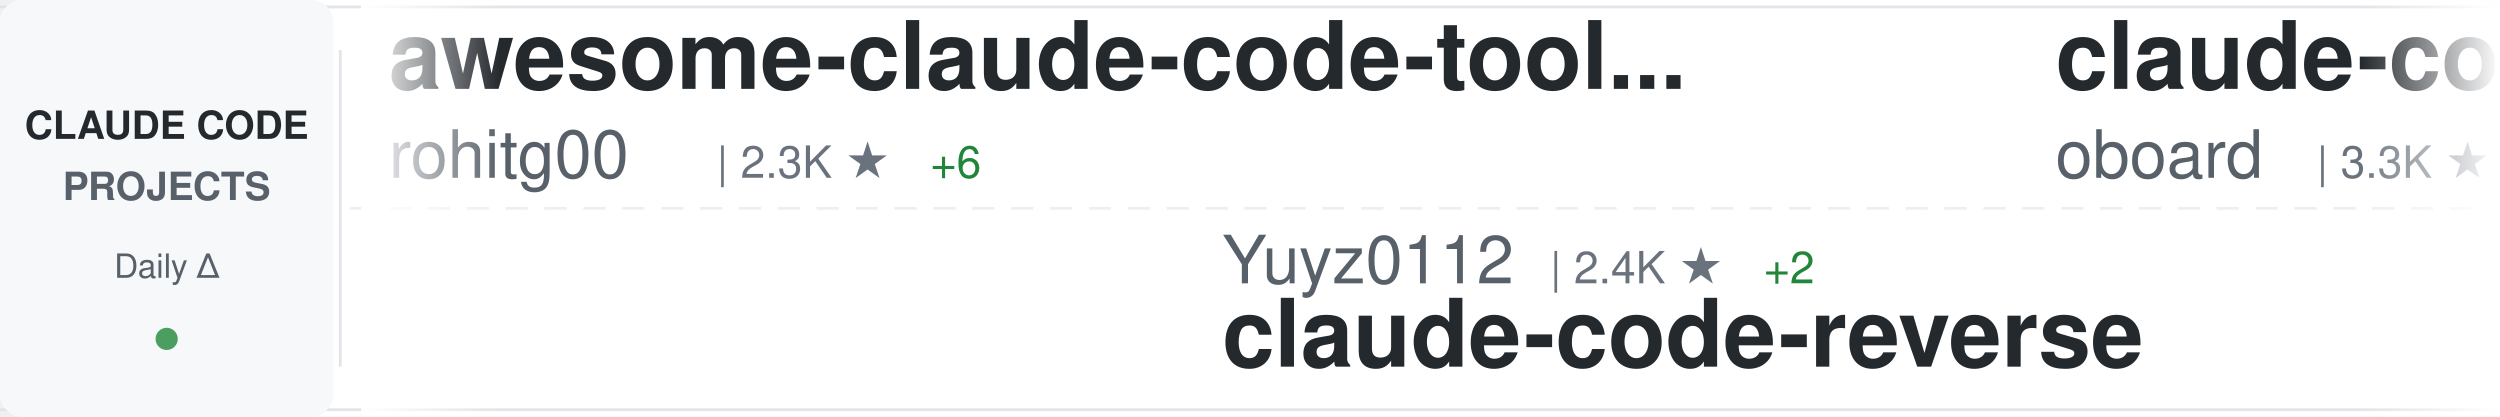
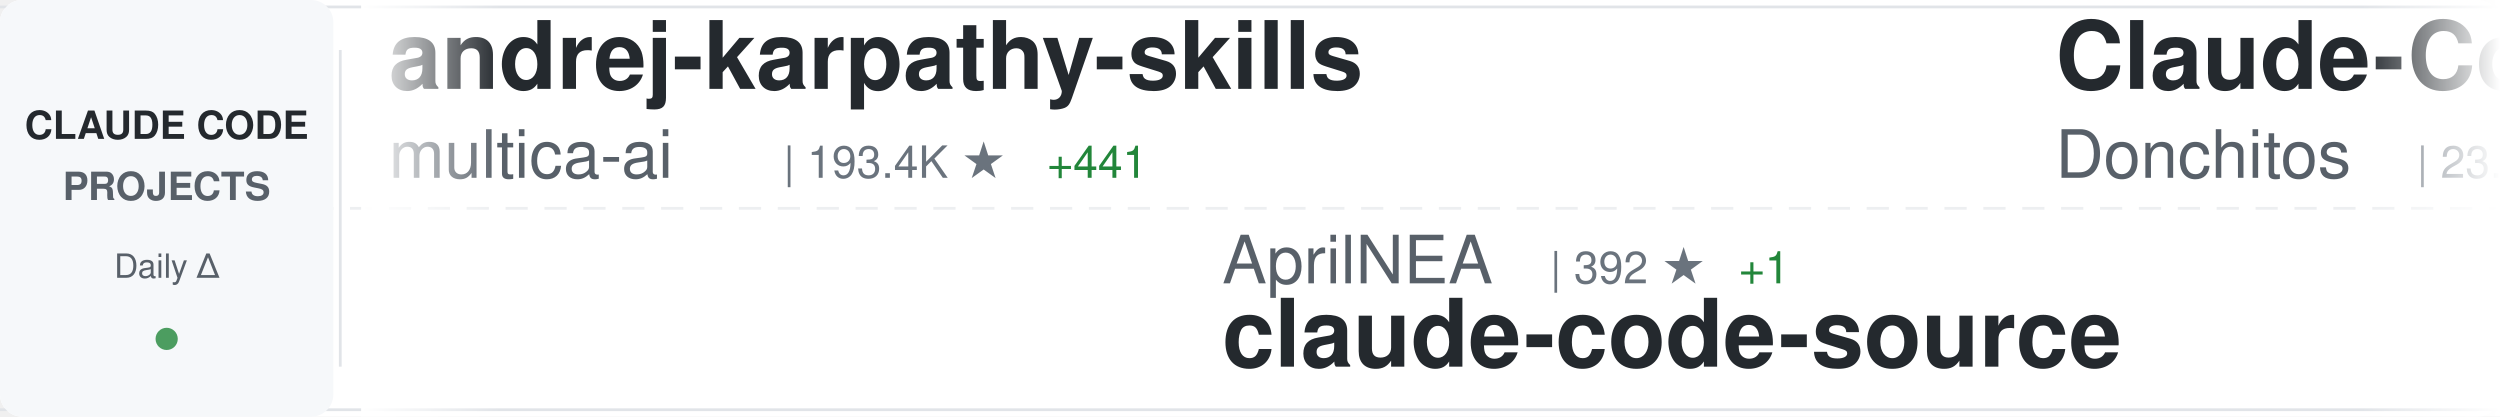
<svg xmlns="http://www.w3.org/2000/svg" width="900" height="150">
  <defs>
    <linearGradient id="awesomeLeftFade" x1="0%" y1="0%" x2="100%" y2="0%">
      <stop offset="0%" style="stop-color:#ffffff;stop-opacity:1" />
      <stop offset="100%" style="stop-color:#ffffff;stop-opacity:0" />
    </linearGradient>
    <linearGradient id="awesomeRightFade" x1="0%" y1="0%" x2="100%" y2="0%">
      <stop offset="0%" style="stop-color:#ffffff;stop-opacity:0" />
      <stop offset="100%" style="stop-color:#ffffff;stop-opacity:1" />
    </linearGradient>
  </defs>
  <rect width="900" height="150" fill="#ffffff" rx="8" />
  <rect x="0" y="2" width="900" height="1" fill="#e1e4e8" />
  <rect x="0" y="147" width="900" height="1" fill="#e1e4e8" />
  <line x1="0" y1="75" x2="900" y2="75" stroke="#e1e4e8" stroke-width="1" stroke-dasharray="8 6" opacity="0.6" />
  <rect x="0" y="0" width="120" height="150" fill="#f6f8fa" rx="8" />
  <text x="60" y="50" font-family="-apple-system, BlinkMacSystemFont, 'Segoe UI', Helvetica, Arial, sans-serif" font-size="14" font-weight="600" fill="#24292e" text-anchor="middle">CLAUDE CODE</text>
  <text x="60" y="72" font-family="-apple-system, BlinkMacSystemFont, 'Segoe UI', Helvetica, Arial, sans-serif" font-size="14" font-weight="600" fill="#586069" text-anchor="middle">PROJECTS</text>
  <text x="60" y="100" font-family="-apple-system, BlinkMacSystemFont, 'Segoe UI', Helvetica, Arial, sans-serif" font-size="12" font-weight="500" fill="#586069" text-anchor="middle">Daily Δ</text>
  <circle cx="60" cy="122" r="4" fill="#22863a" opacity="0.8" />
  <rect x="122" y="18" width="1" height="114" fill="#e1e4e8" />
  <clipPath id="awesomeTickerClip">
    <rect x="130" y="0" width="770" height="150" />
  </clipPath>
  <g clip-path="url(#awesomeTickerClip)">
    <g id="awesomeTickerItems">
      <animateTransform attributeName="transform" attributeType="XML" type="translate" from="0 0" to="-3000 0" dur="54s" repeatCount="indefinite" />
      <g transform="translate(0, 0)">
-         <text x="140" y="32" font-family="-apple-system, BlinkMacSystemFont, 'Segoe UI', Helvetica, Arial, sans-serif" font-size="34" font-weight="600" fill="#24292e">awesome-claude-code-tool...</text>
-         <text x="140" y="64" font-family="-apple-system, BlinkMacSystemFont, 'Segoe UI', Helvetica, Arial, sans-serif" font-size="24" font-weight="400" fill="#586069">rohitg00</text>
-         <text x="258" y="64" font-family="-apple-system, BlinkMacSystemFont, 'Segoe UI', Helvetica, Arial, sans-serif" font-size="16" font-weight="500" fill="#6a737d">| 2.3K ★</text>
-         <text x="335" y="64" font-family="-apple-system, BlinkMacSystemFont, 'Segoe UI', Helvetica, Arial, sans-serif" font-size="16" font-weight="500" fill="#22863a"> +6</text>
+         <text x="140" y="32" font-family="-apple-system, BlinkMacSystemFont, 'Segoe UI', Helvetica, Arial, sans-serif" font-size="34" font-weight="600" fill="#24292e">andrej-karpathy-skills</text>
+         <text x="140" y="64" font-family="-apple-system, BlinkMacSystemFont, 'Segoe UI', Helvetica, Arial, sans-serif" font-size="24" font-weight="400" fill="#586069">multica-ai</text>
+         <text x="282" y="64" font-family="-apple-system, BlinkMacSystemFont, 'Segoe UI', Helvetica, Arial, sans-serif" font-size="16" font-weight="500" fill="#6a737d">| 193.4K ★</text>
+         <text x="377" y="64" font-family="-apple-system, BlinkMacSystemFont, 'Segoe UI', Helvetica, Arial, sans-serif" font-size="16" font-weight="500" fill="#22863a"> +441</text>
      </g>
      <g transform="translate(300, 0)">
-         <text x="140" y="102" font-family="-apple-system, BlinkMacSystemFont, 'Segoe UI', Helvetica, Arial, sans-serif" font-size="24" font-weight="400" fill="#586069">Yuyz0112</text>
-         <text x="258" y="102" font-family="-apple-system, BlinkMacSystemFont, 'Segoe UI', Helvetica, Arial, sans-serif" font-size="16" font-weight="500" fill="#6a737d">| 2.4K ★</text>
-         <text x="335" y="102" font-family="-apple-system, BlinkMacSystemFont, 'Segoe UI', Helvetica, Arial, sans-serif" font-size="16" font-weight="500" fill="#22863a"> +2</text>
-         <text x="140" y="132" font-family="-apple-system, BlinkMacSystemFont, 'Segoe UI', Helvetica, Arial, sans-serif" font-size="34" font-weight="600" fill="#24292e">claude-code-reverse</text>
+         <text x="140" y="102" font-family="-apple-system, BlinkMacSystemFont, 'Segoe UI', Helvetica, Arial, sans-serif" font-size="24" font-weight="400" fill="#586069">AprilNEA</text>
+         <text x="258" y="102" font-family="-apple-system, BlinkMacSystemFont, 'Segoe UI', Helvetica, Arial, sans-serif" font-size="16" font-weight="500" fill="#6a737d">| 392 ★</text>
+         <text x="326" y="102" font-family="-apple-system, BlinkMacSystemFont, 'Segoe UI', Helvetica, Arial, sans-serif" font-size="16" font-weight="500" fill="#22863a"> +1</text>
+         <text x="140" y="132" font-family="-apple-system, BlinkMacSystemFont, 'Segoe UI', Helvetica, Arial, sans-serif" font-size="34" font-weight="600" fill="#24292e">claude-code-source</text>
      </g>
      <g transform="translate(600, 0)">
-         <text x="140" y="32" font-family="-apple-system, BlinkMacSystemFont, 'Segoe UI', Helvetica, Arial, sans-serif" font-size="34" font-weight="600" fill="#24292e">claude-code-rev</text>
-         <text x="140" y="64" font-family="-apple-system, BlinkMacSystemFont, 'Segoe UI', Helvetica, Arial, sans-serif" font-size="24" font-weight="400" fill="#586069">oboard</text>
-         <text x="234" y="64" font-family="-apple-system, BlinkMacSystemFont, 'Segoe UI', Helvetica, Arial, sans-serif" font-size="16" font-weight="500" fill="#6a737d">| 3.3K ★</text>
-         <text x="311" y="64" font-family="-apple-system, BlinkMacSystemFont, 'Segoe UI', Helvetica, Arial, sans-serif" font-size="16" font-weight="500" fill="#22863a"> +2</text>
+         <text x="140" y="32" font-family="-apple-system, BlinkMacSystemFont, 'Segoe UI', Helvetica, Arial, sans-serif" font-size="34" font-weight="600" fill="#24292e">Claude-Code-Game-Studios</text>
+         <text x="140" y="64" font-family="-apple-system, BlinkMacSystemFont, 'Segoe UI', Helvetica, Arial, sans-serif" font-size="24" font-weight="400" fill="#586069">Donchitos</text>
+         <text x="270" y="64" font-family="-apple-system, BlinkMacSystemFont, 'Segoe UI', Helvetica, Arial, sans-serif" font-size="16" font-weight="500" fill="#6a737d">| 23.1K ★</text>
+         <text x="356" y="64" font-family="-apple-system, BlinkMacSystemFont, 'Segoe UI', Helvetica, Arial, sans-serif" font-size="16" font-weight="500" fill="#22863a"> +34</text>
      </g>
      <g transform="translate(900, 0)">
-         <text x="140" y="102" font-family="-apple-system, BlinkMacSystemFont, 'Segoe UI', Helvetica, Arial, sans-serif" font-size="24" font-weight="400" fill="#586069">repowise-dev</text>
-         <text x="306" y="102" font-family="-apple-system, BlinkMacSystemFont, 'Segoe UI', Helvetica, Arial, sans-serif" font-size="16" font-weight="500" fill="#6a737d">| 1.2K ★</text>
-         <text x="383" y="102" font-family="-apple-system, BlinkMacSystemFont, 'Segoe UI', Helvetica, Arial, sans-serif" font-size="16" font-weight="500" fill="#22863a"> +1</text>
-         <text x="140" y="132" font-family="-apple-system, BlinkMacSystemFont, 'Segoe UI', Helvetica, Arial, sans-serif" font-size="34" font-weight="600" fill="#24292e">claude-code-prompts</text>
+         <text x="140" y="102" font-family="-apple-system, BlinkMacSystemFont, 'Segoe UI', Helvetica, Arial, sans-serif" font-size="24" font-weight="400" fill="#586069">kodu-ai</text>
+         <text x="246" y="102" font-family="-apple-system, BlinkMacSystemFont, 'Segoe UI', Helvetica, Arial, sans-serif" font-size="16" font-weight="500" fill="#6a737d">| 5.3K ★</text>
+         <text x="140" y="132" font-family="-apple-system, BlinkMacSystemFont, 'Segoe UI', Helvetica, Arial, sans-serif" font-size="34" font-weight="600" fill="#24292e">claude-coder</text>
      </g>
      <g transform="translate(1200, 0)">
+         <text x="140" y="32" font-family="-apple-system, BlinkMacSystemFont, 'Segoe UI', Helvetica, Arial, sans-serif" font-size="34" font-weight="600" fill="#24292e">claude-code-pm-course</text>
+         <text x="140" y="64" font-family="-apple-system, BlinkMacSystemFont, 'Segoe UI', Helvetica, Arial, sans-serif" font-size="24" font-weight="400" fill="#586069">carlvellotti</text>
+         <text x="306" y="64" font-family="-apple-system, BlinkMacSystemFont, 'Segoe UI', Helvetica, Arial, sans-serif" font-size="16" font-weight="500" fill="#6a737d">| 2.1K ★</text>
+         <text x="383" y="64" font-family="-apple-system, BlinkMacSystemFont, 'Segoe UI', Helvetica, Arial, sans-serif" font-size="16" font-weight="500" fill="#22863a"> +3</text>
+       </g>
+       <g transform="translate(1500, 0)">
+         <text x="140" y="102" font-family="-apple-system, BlinkMacSystemFont, 'Segoe UI', Helvetica, Arial, sans-serif" font-size="24" font-weight="400" fill="#586069">Chachamaru127</text>
+         <text x="318" y="102" font-family="-apple-system, BlinkMacSystemFont, 'Segoe UI', Helvetica, Arial, sans-serif" font-size="16" font-weight="500" fill="#6a737d">| 3.0K ★</text>
+         <text x="395" y="102" font-family="-apple-system, BlinkMacSystemFont, 'Segoe UI', Helvetica, Arial, sans-serif" font-size="16" font-weight="500" fill="#22863a"> +4</text>
+         <text x="140" y="132" font-family="-apple-system, BlinkMacSystemFont, 'Segoe UI', Helvetica, Arial, sans-serif" font-size="34" font-weight="600" fill="#24292e">claude-code-harness</text>
+       </g>
+       <g transform="translate(1800, 0)">
        <text x="140" y="32" font-family="-apple-system, BlinkMacSystemFont, 'Segoe UI', Helvetica, Arial, sans-serif" font-size="34" font-weight="600" fill="#24292e">everything-claude-code-z...</text>
        <text x="140" y="64" font-family="-apple-system, BlinkMacSystemFont, 'Segoe UI', Helvetica, Arial, sans-serif" font-size="24" font-weight="400" fill="#586069">xu-xiang</text>
        <text x="258" y="64" font-family="-apple-system, BlinkMacSystemFont, 'Segoe UI', Helvetica, Arial, sans-serif" font-size="16" font-weight="500" fill="#6a737d">| 1.7K ★</text>
-         <text x="335" y="64" font-family="-apple-system, BlinkMacSystemFont, 'Segoe UI', Helvetica, Arial, sans-serif" font-size="16" font-weight="500" fill="#22863a"> +6</text>
-       </g>
-       <g transform="translate(1500, 0)">
-         <text x="140" y="102" font-family="-apple-system, BlinkMacSystemFont, 'Segoe UI', Helvetica, Arial, sans-serif" font-size="24" font-weight="400" fill="#586069">AICoderTudou</text>
-         <text x="306" y="102" font-family="-apple-system, BlinkMacSystemFont, 'Segoe UI', Helvetica, Arial, sans-serif" font-size="16" font-weight="500" fill="#6a737d">| 498 ★</text>
-         <text x="140" y="132" font-family="-apple-system, BlinkMacSystemFont, 'Segoe UI', Helvetica, Arial, sans-serif" font-size="34" font-weight="600" fill="#24292e">claude-code-tudou</text>
-       </g>
-       <g transform="translate(1800, 0)">
-         <text x="140" y="32" font-family="-apple-system, BlinkMacSystemFont, 'Segoe UI', Helvetica, Arial, sans-serif" font-size="34" font-weight="600" fill="#24292e">claude-code-from-source</text>
-         <text x="140" y="64" font-family="-apple-system, BlinkMacSystemFont, 'Segoe UI', Helvetica, Arial, sans-serif" font-size="24" font-weight="400" fill="#586069">alejandrobalderas</text>
-         <text x="366" y="64" font-family="-apple-system, BlinkMacSystemFont, 'Segoe UI', Helvetica, Arial, sans-serif" font-size="16" font-weight="500" fill="#6a737d">| 2.7K ★</text>
-         <text x="443" y="64" font-family="-apple-system, BlinkMacSystemFont, 'Segoe UI', Helvetica, Arial, sans-serif" font-size="16" font-weight="500" fill="#22863a"> +4</text>
+         <text x="335" y="64" font-family="-apple-system, BlinkMacSystemFont, 'Segoe UI', Helvetica, Arial, sans-serif" font-size="16" font-weight="500" fill="#22863a"> +5</text>
      </g>
      <g transform="translate(2100, 0)">
-         <text x="140" y="102" font-family="-apple-system, BlinkMacSystemFont, 'Segoe UI', Helvetica, Arial, sans-serif" font-size="24" font-weight="400" fill="#586069">ghuntley</text>
-         <text x="258" y="102" font-family="-apple-system, BlinkMacSystemFont, 'Segoe UI', Helvetica, Arial, sans-serif" font-size="16" font-weight="500" fill="#6a737d">| 987 ★</text>
-         <text x="140" y="132" font-family="-apple-system, BlinkMacSystemFont, 'Segoe UI', Helvetica, Arial, sans-serif" font-size="34" font-weight="600" fill="#24292e">claude-code-source-code-...</text>
+         <text x="140" y="102" font-family="-apple-system, BlinkMacSystemFont, 'Segoe UI', Helvetica, Arial, sans-serif" font-size="24" font-weight="400" fill="#586069">ykdojo</text>
+         <text x="234" y="102" font-family="-apple-system, BlinkMacSystemFont, 'Segoe UI', Helvetica, Arial, sans-serif" font-size="16" font-weight="500" fill="#6a737d">| 9.3K ★</text>
+         <text x="311" y="102" font-family="-apple-system, BlinkMacSystemFont, 'Segoe UI', Helvetica, Arial, sans-serif" font-size="16" font-weight="500" fill="#22863a"> +24</text>
+         <text x="140" y="132" font-family="-apple-system, BlinkMacSystemFont, 'Segoe UI', Helvetica, Arial, sans-serif" font-size="34" font-weight="600" fill="#24292e">claude-code-tips</text>
      </g>
      <g transform="translate(2400, 0)">
-         <text x="140" y="32" font-family="-apple-system, BlinkMacSystemFont, 'Segoe UI', Helvetica, Arial, sans-serif" font-size="34" font-weight="600" fill="#24292e">claude-code-showcase</text>
-         <text x="140" y="64" font-family="-apple-system, BlinkMacSystemFont, 'Segoe UI', Helvetica, Arial, sans-serif" font-size="24" font-weight="400" fill="#586069">ChrisWiles</text>
-         <text x="282" y="64" font-family="-apple-system, BlinkMacSystemFont, 'Segoe UI', Helvetica, Arial, sans-serif" font-size="16" font-weight="500" fill="#6a737d">| 6.0K ★</text>
-         <text x="359" y="64" font-family="-apple-system, BlinkMacSystemFont, 'Segoe UI', Helvetica, Arial, sans-serif" font-size="16" font-weight="500" fill="#22863a"> +1</text>
+         <text x="140" y="32" font-family="-apple-system, BlinkMacSystemFont, 'Segoe UI', Helvetica, Arial, sans-serif" font-size="34" font-weight="600" fill="#24292e">claude_codex_bridge</text>
+         <text x="140" y="64" font-family="-apple-system, BlinkMacSystemFont, 'Segoe UI', Helvetica, Arial, sans-serif" font-size="24" font-weight="400" fill="#586069">SeemSeam</text>
+         <text x="258" y="64" font-family="-apple-system, BlinkMacSystemFont, 'Segoe UI', Helvetica, Arial, sans-serif" font-size="16" font-weight="500" fill="#6a737d">| 3.3K ★</text>
+         <text x="335" y="64" font-family="-apple-system, BlinkMacSystemFont, 'Segoe UI', Helvetica, Arial, sans-serif" font-size="16" font-weight="500" fill="#22863a"> +9</text>
      </g>
      <g transform="translate(2700, 0)">
-         <text x="140" y="102" font-family="-apple-system, BlinkMacSystemFont, 'Segoe UI', Helvetica, Arial, sans-serif" font-size="24" font-weight="400" fill="#586069">guanshan</text>
-         <text x="258" y="102" font-family="-apple-system, BlinkMacSystemFont, 'Segoe UI', Helvetica, Arial, sans-serif" font-size="16" font-weight="500" fill="#6a737d">| 61 ★</text>
-         <text x="140" y="132" font-family="-apple-system, BlinkMacSystemFont, 'Segoe UI', Helvetica, Arial, sans-serif" font-size="34" font-weight="600" fill="#24292e">ClaudeCode</text>
+         <text x="140" y="102" font-family="-apple-system, BlinkMacSystemFont, 'Segoe UI', Helvetica, Arial, sans-serif" font-size="24" font-weight="400" fill="#586069">nicedreamzapp</text>
+         <text x="318" y="102" font-family="-apple-system, BlinkMacSystemFont, 'Segoe UI', Helvetica, Arial, sans-serif" font-size="16" font-weight="500" fill="#6a737d">| 2.9K ★</text>
+         <text x="395" y="102" font-family="-apple-system, BlinkMacSystemFont, 'Segoe UI', Helvetica, Arial, sans-serif" font-size="16" font-weight="500" fill="#22863a"> +6</text>
+         <text x="140" y="132" font-family="-apple-system, BlinkMacSystemFont, 'Segoe UI', Helvetica, Arial, sans-serif" font-size="34" font-weight="600" fill="#24292e">claude-code-local</text>
      </g>
      <g transform="translate(3000, 0)">
-         <text x="140" y="32" font-family="-apple-system, BlinkMacSystemFont, 'Segoe UI', Helvetica, Arial, sans-serif" font-size="34" font-weight="600" fill="#24292e">awesome-claude-code-tool...</text>
-         <text x="140" y="64" font-family="-apple-system, BlinkMacSystemFont, 'Segoe UI', Helvetica, Arial, sans-serif" font-size="24" font-weight="400" fill="#586069">rohitg00</text>
-         <text x="258" y="64" font-family="-apple-system, BlinkMacSystemFont, 'Segoe UI', Helvetica, Arial, sans-serif" font-size="16" font-weight="500" fill="#6a737d">| 2.3K ★</text>
-         <text x="335" y="64" font-family="-apple-system, BlinkMacSystemFont, 'Segoe UI', Helvetica, Arial, sans-serif" font-size="16" font-weight="500" fill="#22863a"> +6</text>
+         <text x="140" y="32" font-family="-apple-system, BlinkMacSystemFont, 'Segoe UI', Helvetica, Arial, sans-serif" font-size="34" font-weight="600" fill="#24292e">andrej-karpathy-skills</text>
+         <text x="140" y="64" font-family="-apple-system, BlinkMacSystemFont, 'Segoe UI', Helvetica, Arial, sans-serif" font-size="24" font-weight="400" fill="#586069">multica-ai</text>
+         <text x="282" y="64" font-family="-apple-system, BlinkMacSystemFont, 'Segoe UI', Helvetica, Arial, sans-serif" font-size="16" font-weight="500" fill="#6a737d">| 193.4K ★</text>
+         <text x="377" y="64" font-family="-apple-system, BlinkMacSystemFont, 'Segoe UI', Helvetica, Arial, sans-serif" font-size="16" font-weight="500" fill="#22863a"> +441</text>
      </g>
      <g transform="translate(3300, 0)">
-         <text x="140" y="102" font-family="-apple-system, BlinkMacSystemFont, 'Segoe UI', Helvetica, Arial, sans-serif" font-size="24" font-weight="400" fill="#586069">Yuyz0112</text>
-         <text x="258" y="102" font-family="-apple-system, BlinkMacSystemFont, 'Segoe UI', Helvetica, Arial, sans-serif" font-size="16" font-weight="500" fill="#6a737d">| 2.4K ★</text>
-         <text x="335" y="102" font-family="-apple-system, BlinkMacSystemFont, 'Segoe UI', Helvetica, Arial, sans-serif" font-size="16" font-weight="500" fill="#22863a"> +2</text>
-         <text x="140" y="132" font-family="-apple-system, BlinkMacSystemFont, 'Segoe UI', Helvetica, Arial, sans-serif" font-size="34" font-weight="600" fill="#24292e">claude-code-reverse</text>
+         <text x="140" y="102" font-family="-apple-system, BlinkMacSystemFont, 'Segoe UI', Helvetica, Arial, sans-serif" font-size="24" font-weight="400" fill="#586069">AprilNEA</text>
+         <text x="258" y="102" font-family="-apple-system, BlinkMacSystemFont, 'Segoe UI', Helvetica, Arial, sans-serif" font-size="16" font-weight="500" fill="#6a737d">| 392 ★</text>
+         <text x="326" y="102" font-family="-apple-system, BlinkMacSystemFont, 'Segoe UI', Helvetica, Arial, sans-serif" font-size="16" font-weight="500" fill="#22863a"> +1</text>
+         <text x="140" y="132" font-family="-apple-system, BlinkMacSystemFont, 'Segoe UI', Helvetica, Arial, sans-serif" font-size="34" font-weight="600" fill="#24292e">claude-code-source</text>
      </g>
      <g transform="translate(3600, 0)">
-         <text x="140" y="32" font-family="-apple-system, BlinkMacSystemFont, 'Segoe UI', Helvetica, Arial, sans-serif" font-size="34" font-weight="600" fill="#24292e">claude-code-rev</text>
-         <text x="140" y="64" font-family="-apple-system, BlinkMacSystemFont, 'Segoe UI', Helvetica, Arial, sans-serif" font-size="24" font-weight="400" fill="#586069">oboard</text>
-         <text x="234" y="64" font-family="-apple-system, BlinkMacSystemFont, 'Segoe UI', Helvetica, Arial, sans-serif" font-size="16" font-weight="500" fill="#6a737d">| 3.3K ★</text>
-         <text x="311" y="64" font-family="-apple-system, BlinkMacSystemFont, 'Segoe UI', Helvetica, Arial, sans-serif" font-size="16" font-weight="500" fill="#22863a"> +2</text>
+         <text x="140" y="32" font-family="-apple-system, BlinkMacSystemFont, 'Segoe UI', Helvetica, Arial, sans-serif" font-size="34" font-weight="600" fill="#24292e">Claude-Code-Game-Studios</text>
+         <text x="140" y="64" font-family="-apple-system, BlinkMacSystemFont, 'Segoe UI', Helvetica, Arial, sans-serif" font-size="24" font-weight="400" fill="#586069">Donchitos</text>
+         <text x="270" y="64" font-family="-apple-system, BlinkMacSystemFont, 'Segoe UI', Helvetica, Arial, sans-serif" font-size="16" font-weight="500" fill="#6a737d">| 23.1K ★</text>
+         <text x="356" y="64" font-family="-apple-system, BlinkMacSystemFont, 'Segoe UI', Helvetica, Arial, sans-serif" font-size="16" font-weight="500" fill="#22863a"> +34</text>
      </g>
      <g transform="translate(3900, 0)">
-         <text x="140" y="102" font-family="-apple-system, BlinkMacSystemFont, 'Segoe UI', Helvetica, Arial, sans-serif" font-size="24" font-weight="400" fill="#586069">repowise-dev</text>
-         <text x="306" y="102" font-family="-apple-system, BlinkMacSystemFont, 'Segoe UI', Helvetica, Arial, sans-serif" font-size="16" font-weight="500" fill="#6a737d">| 1.2K ★</text>
-         <text x="383" y="102" font-family="-apple-system, BlinkMacSystemFont, 'Segoe UI', Helvetica, Arial, sans-serif" font-size="16" font-weight="500" fill="#22863a"> +1</text>
-         <text x="140" y="132" font-family="-apple-system, BlinkMacSystemFont, 'Segoe UI', Helvetica, Arial, sans-serif" font-size="34" font-weight="600" fill="#24292e">claude-code-prompts</text>
+         <text x="140" y="102" font-family="-apple-system, BlinkMacSystemFont, 'Segoe UI', Helvetica, Arial, sans-serif" font-size="24" font-weight="400" fill="#586069">kodu-ai</text>
+         <text x="246" y="102" font-family="-apple-system, BlinkMacSystemFont, 'Segoe UI', Helvetica, Arial, sans-serif" font-size="16" font-weight="500" fill="#6a737d">| 5.3K ★</text>
+         <text x="140" y="132" font-family="-apple-system, BlinkMacSystemFont, 'Segoe UI', Helvetica, Arial, sans-serif" font-size="34" font-weight="600" fill="#24292e">claude-coder</text>
      </g>
    </g>
  </g>
  <rect x="130" y="0" width="50" height="150" fill="url(#awesomeLeftFade)" />
  <rect x="850" y="0" width="50" height="150" fill="url(#awesomeRightFade)" />
</svg>
